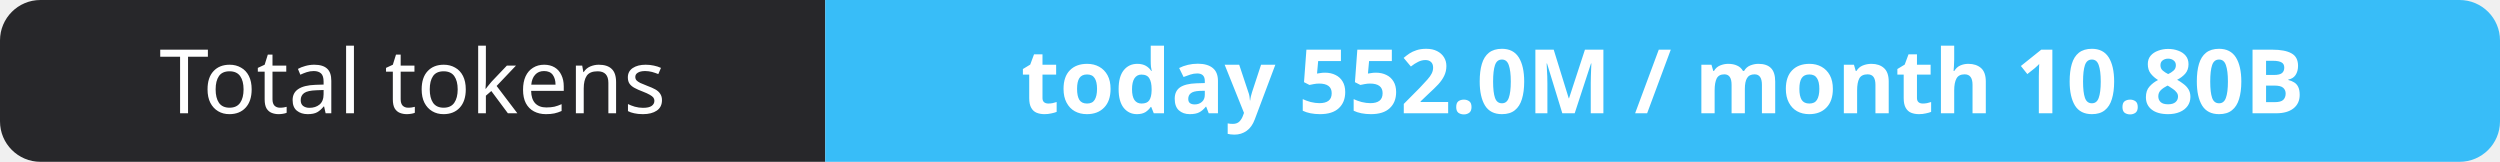
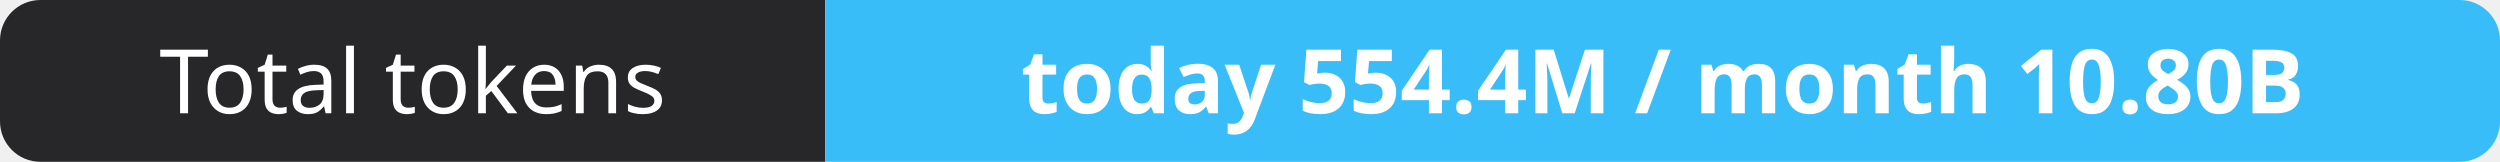
- <svg xmlns="http://www.w3.org/2000/svg" width="309" height="20" role="img" aria-label="Total tokens: today 552.0M / month 10.80B">
+ <svg xmlns="http://www.w3.org/2000/svg" width="309" height="20" role="img" aria-label="Total tokens: today 554.4M / month 10.80B">
  <clipPath id="r">
    <rect width="309" height="20" rx="5" fill="#fff" />
  </clipPath>
  <g clip-path="url(#r)">
    <rect width="102" height="20" fill="#27272a" />
    <rect x="102" width="207" height="20" fill="#38bdf8" />
  </g>
  <g fill="#fff" text-anchor="middle" font-family="Verdana,Geneva,sans-serif" font-size="11">
    <text x="51.0" y="14">Total tokens</text>
-     <text x="205.5" y="14" font-weight="700">today 552.0M / month 10.80B</text>
+     <text x="205.5" y="14" font-weight="700">today 554.4M / month 10.80B</text>
  </g>
</svg>
